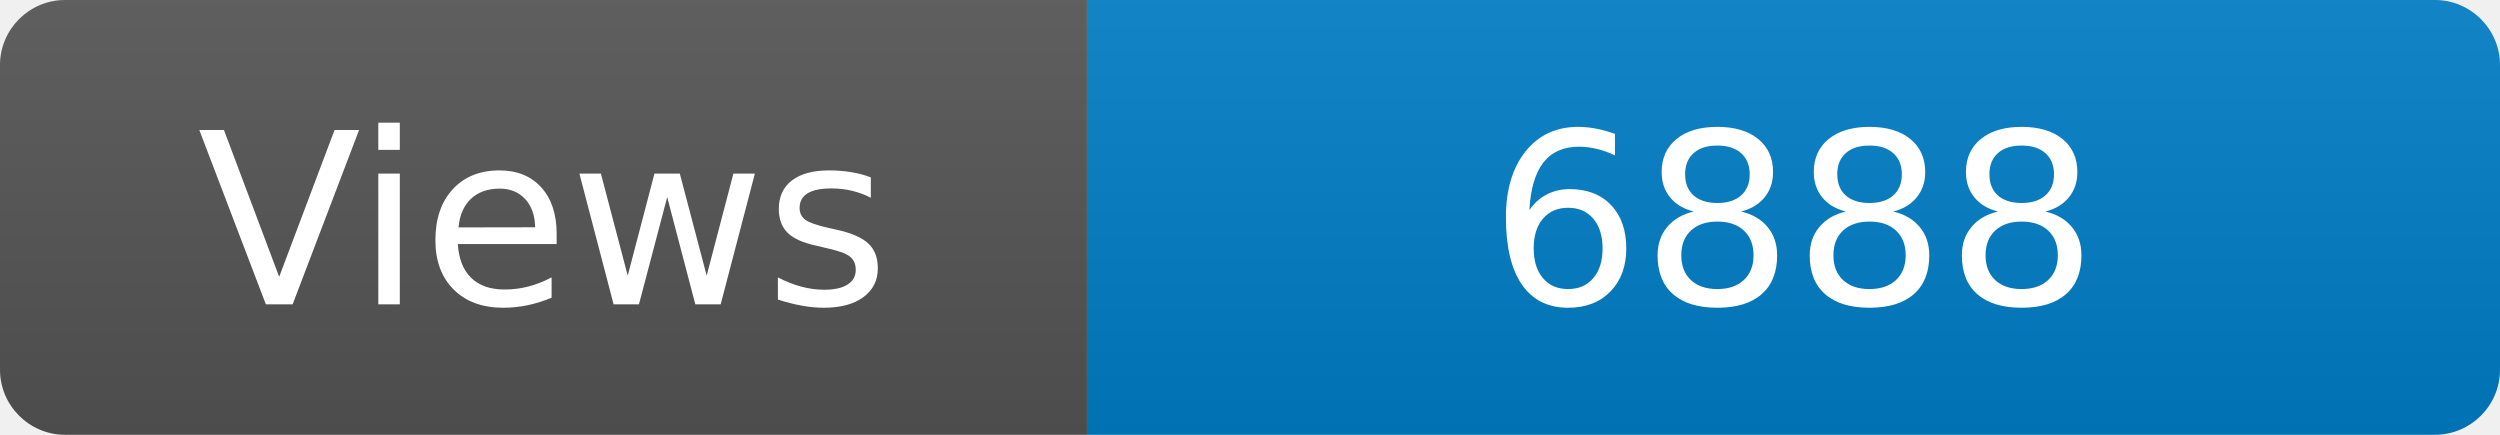
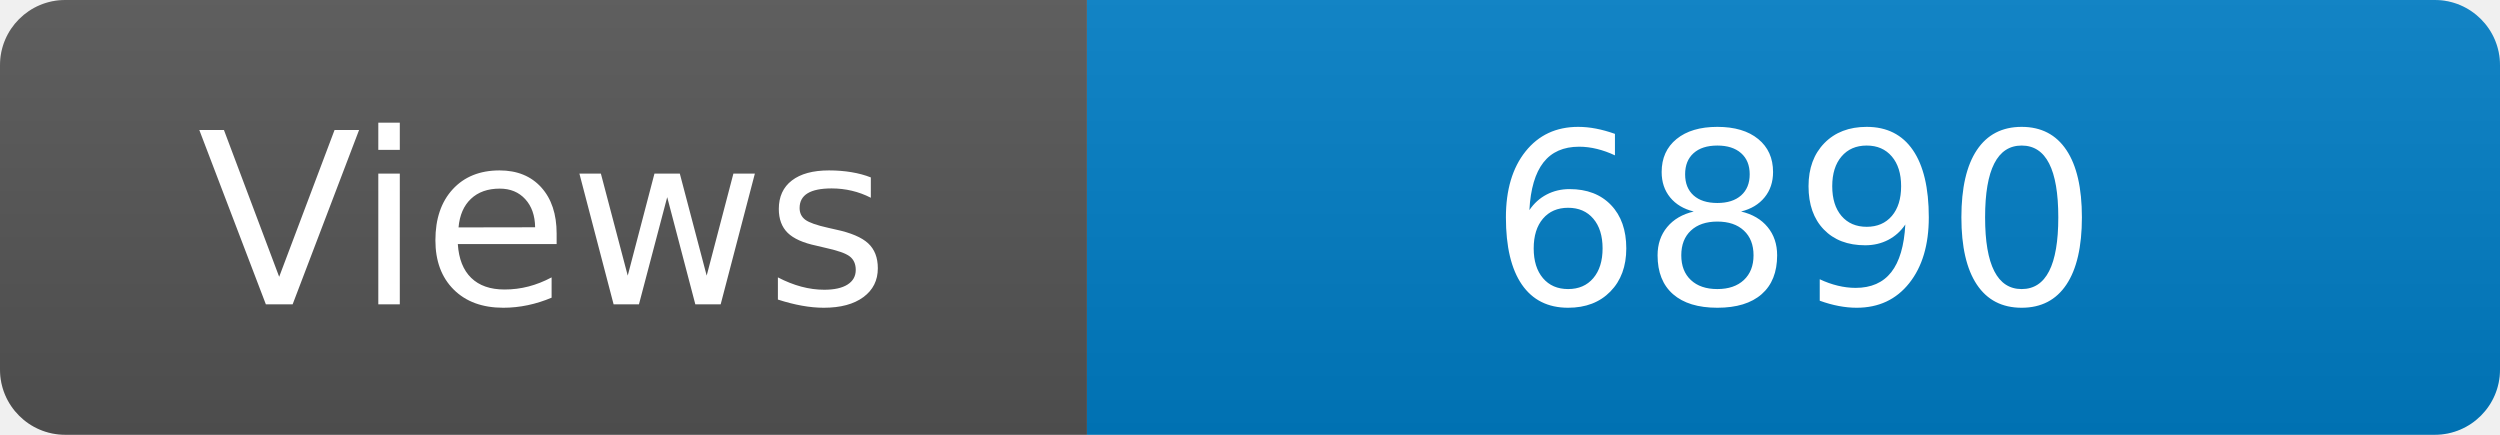
<svg xmlns="http://www.w3.org/2000/svg" width="115" height="20" role="img" aria-label="Maintained?: yes">
  <linearGradient id="s" x2="0" y2="100%">
    <stop offset="0" stop-color="#bbb" stop-opacity=".1" />
    <stop offset="1" stop-opacity=".1" />
  </linearGradient>
  <clipPath id="r">
    <rect width="115" height="20" rx="3" fill="#fff" />
  </clipPath>
  <g clip-path="url(#r)">
    <rect width="50" height="20" fill="#555" />
    <rect x="50" width="160" height="20" fill="#007ec6" />
    <rect width="115" height="20" fill="url(#s)" />
  </g>
  <g fill="#fff" text-anchor="middle" font-family="Verdana,Geneva,DejaVu Sans,sans-serif" font-size="110">
    <text x="250" y="140" transform="scale(.1)" fill="#fff">Views</text>
-     <text x="825" y="140" transform="scale(.1)" fill="#fff">6888</text>
+     <text x="825" y="140" transform="scale(.1)" fill="#fff">6890</text>
  </g>
</svg>
